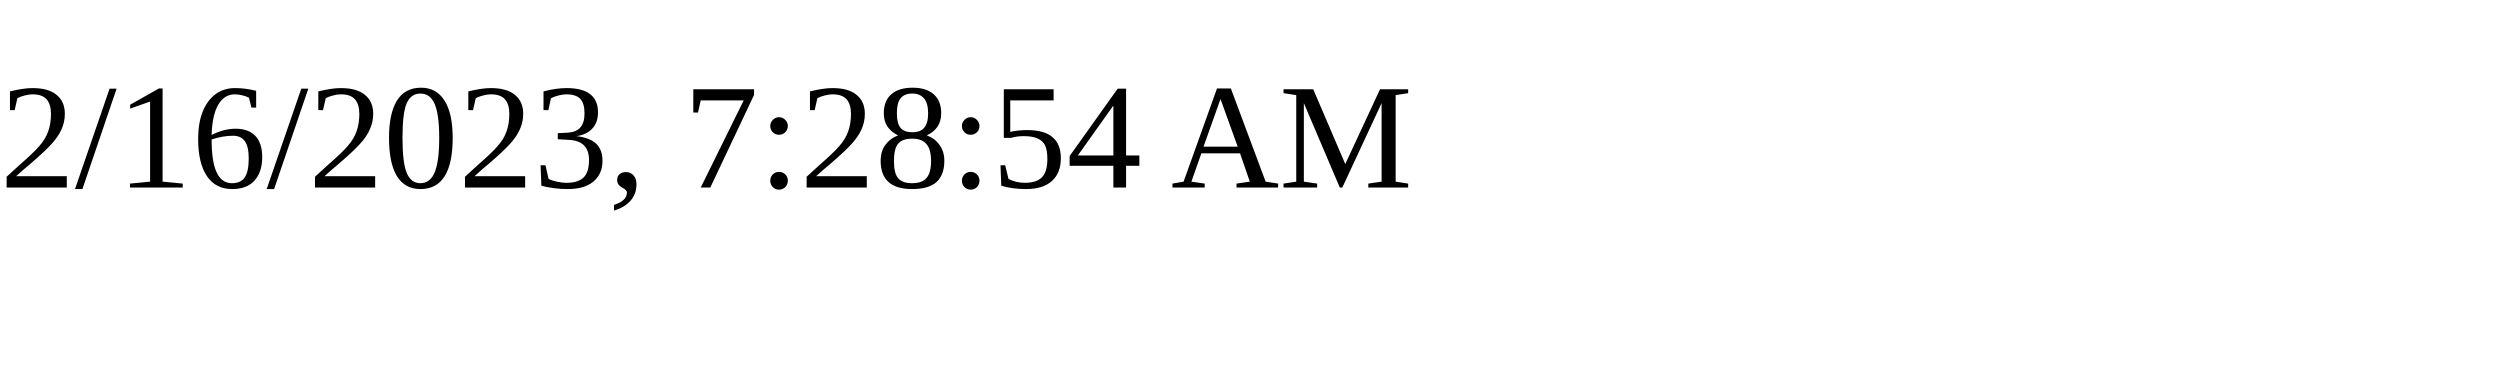
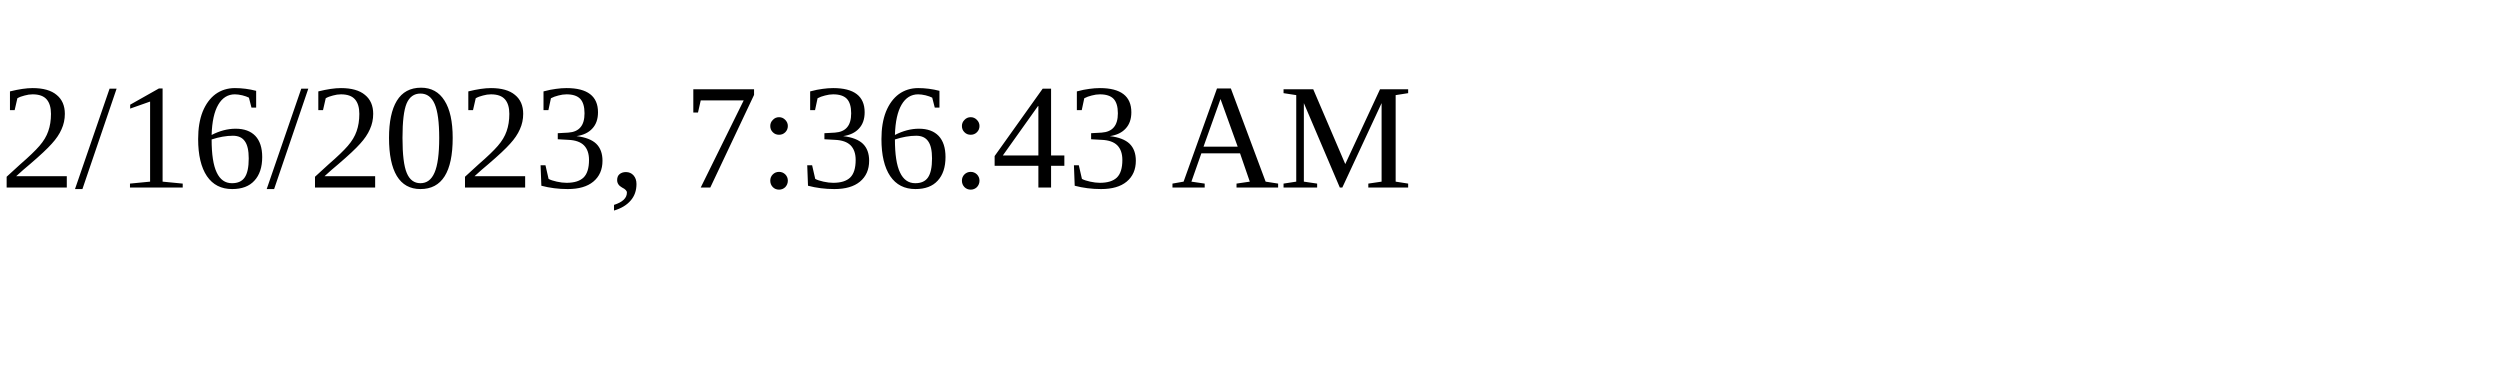
<svg xmlns="http://www.w3.org/2000/svg" height="30" width="200">
-   <text x="0" y="15">2/16/2023, 7:28:54 AM</text>
+   <text x="0" y="15">2/16/2023, 7:36:43 AM</text>
</svg>
